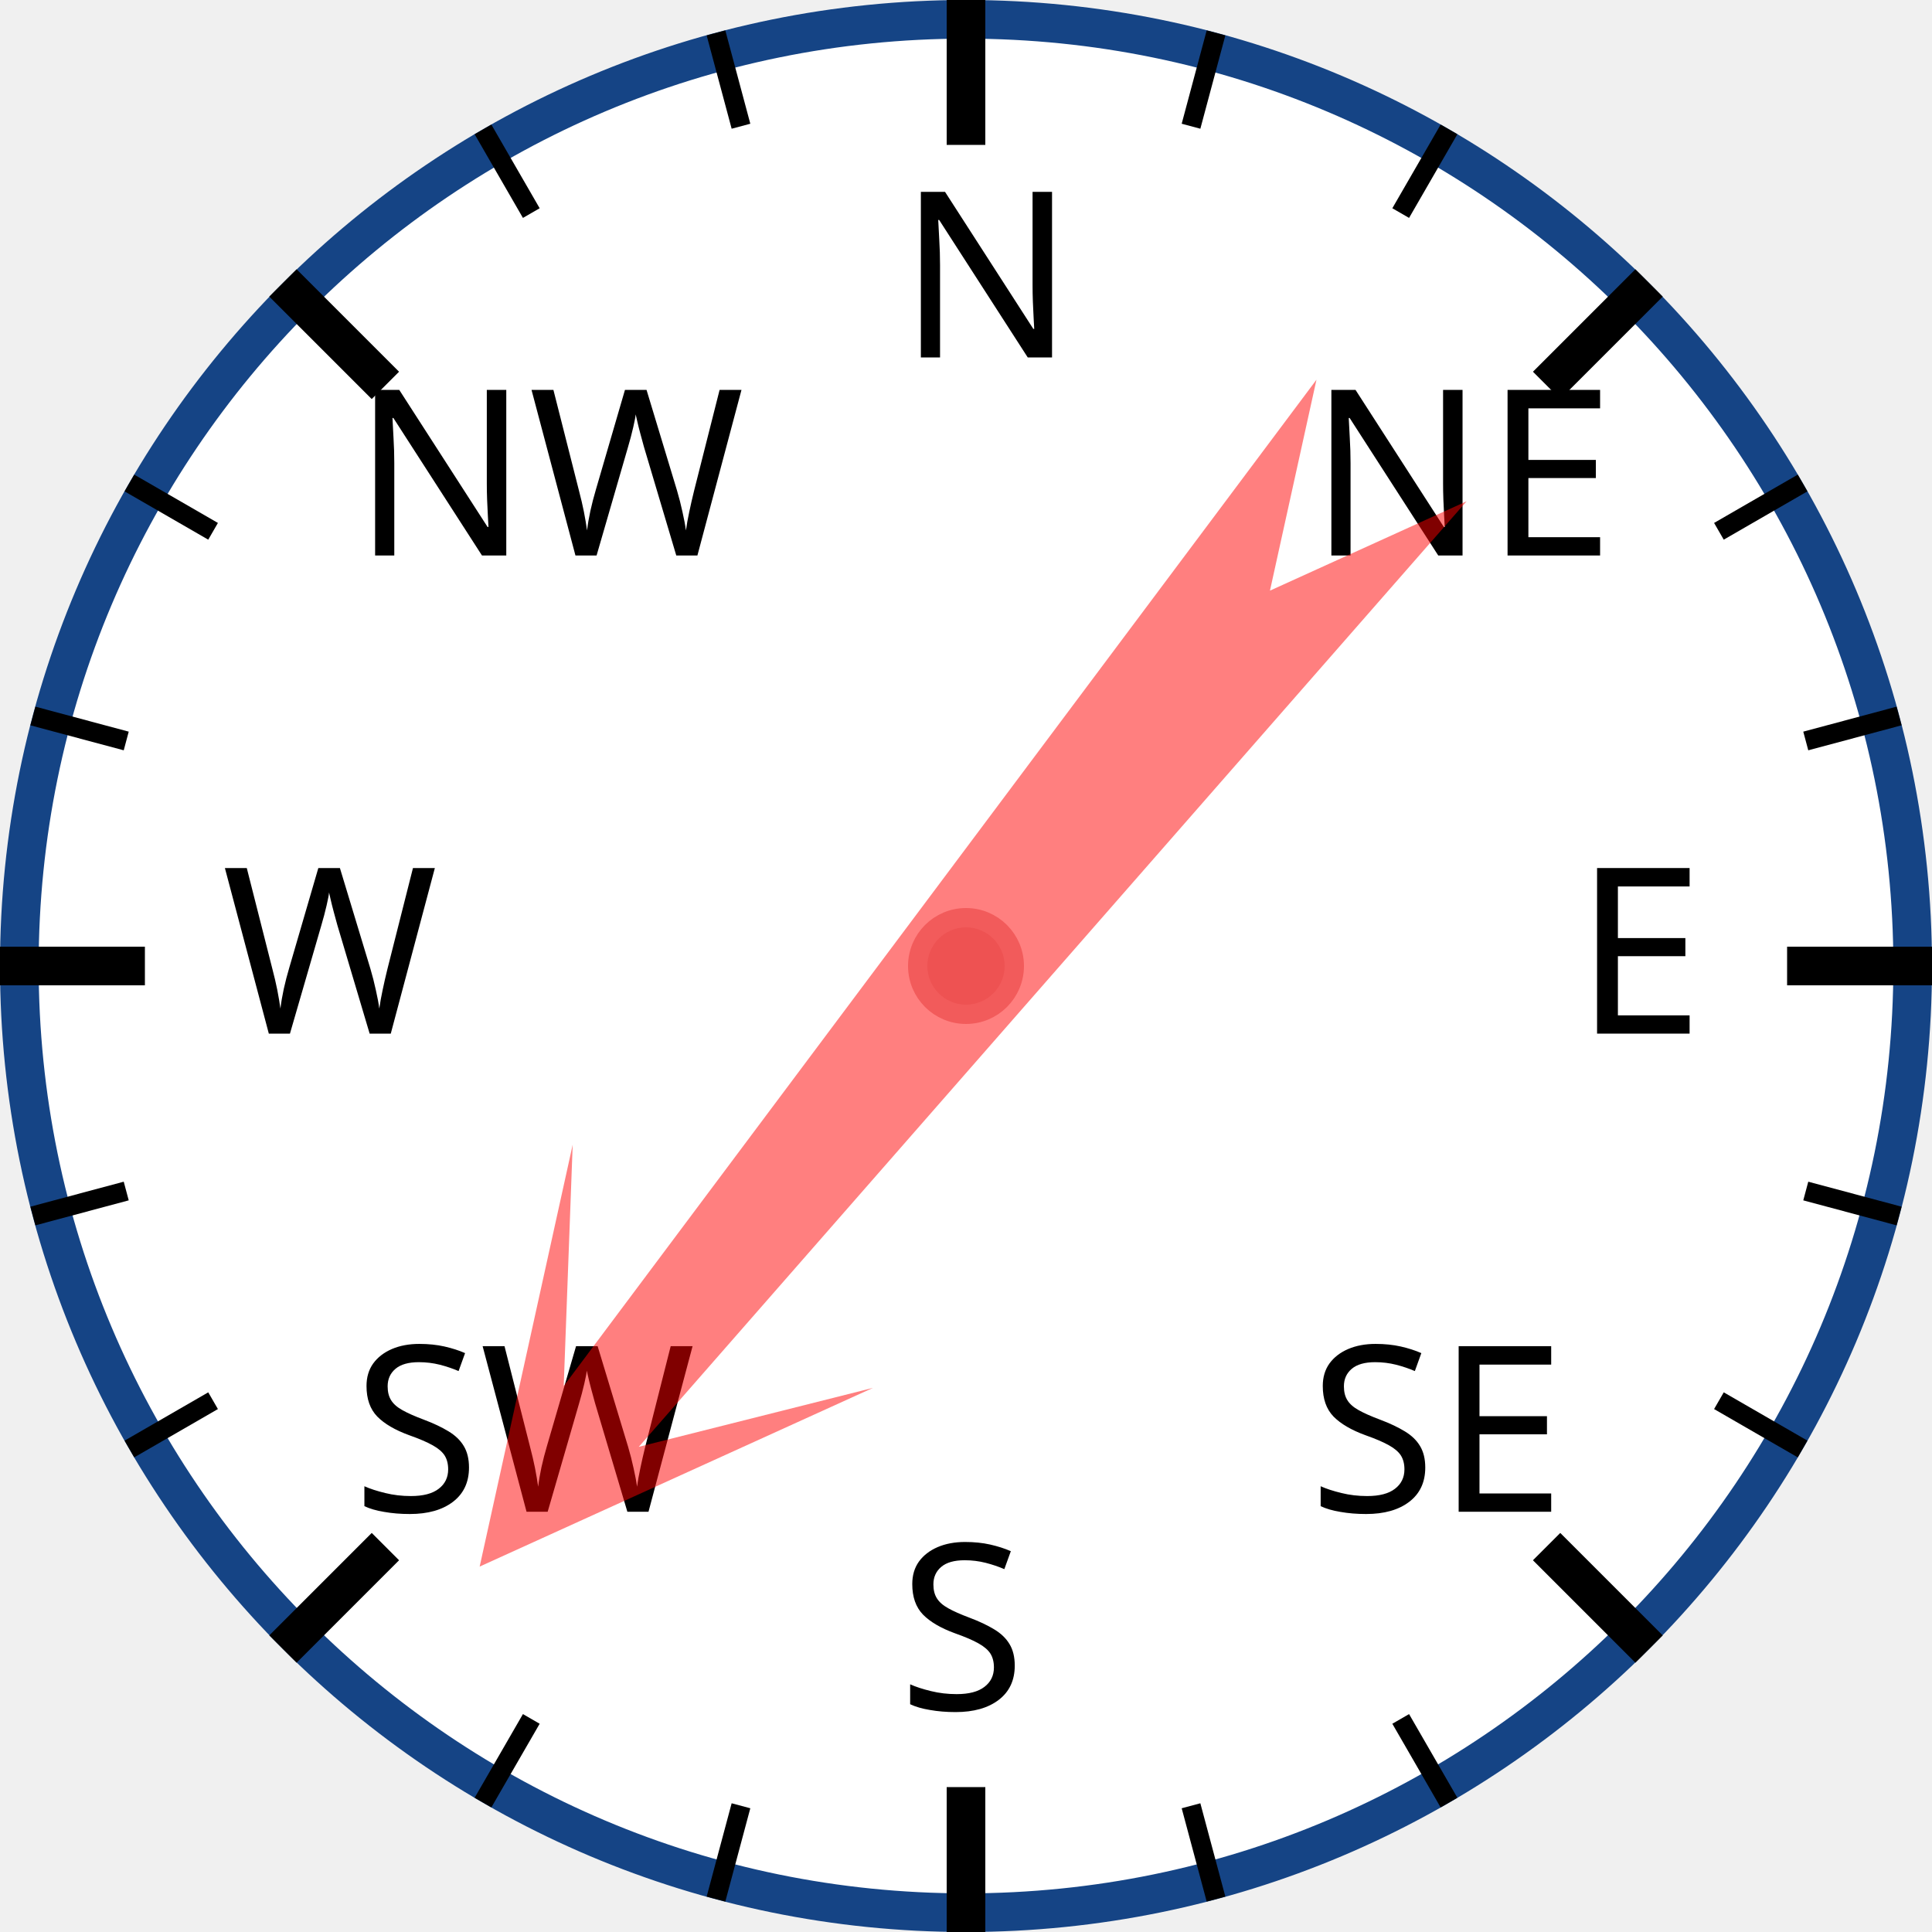
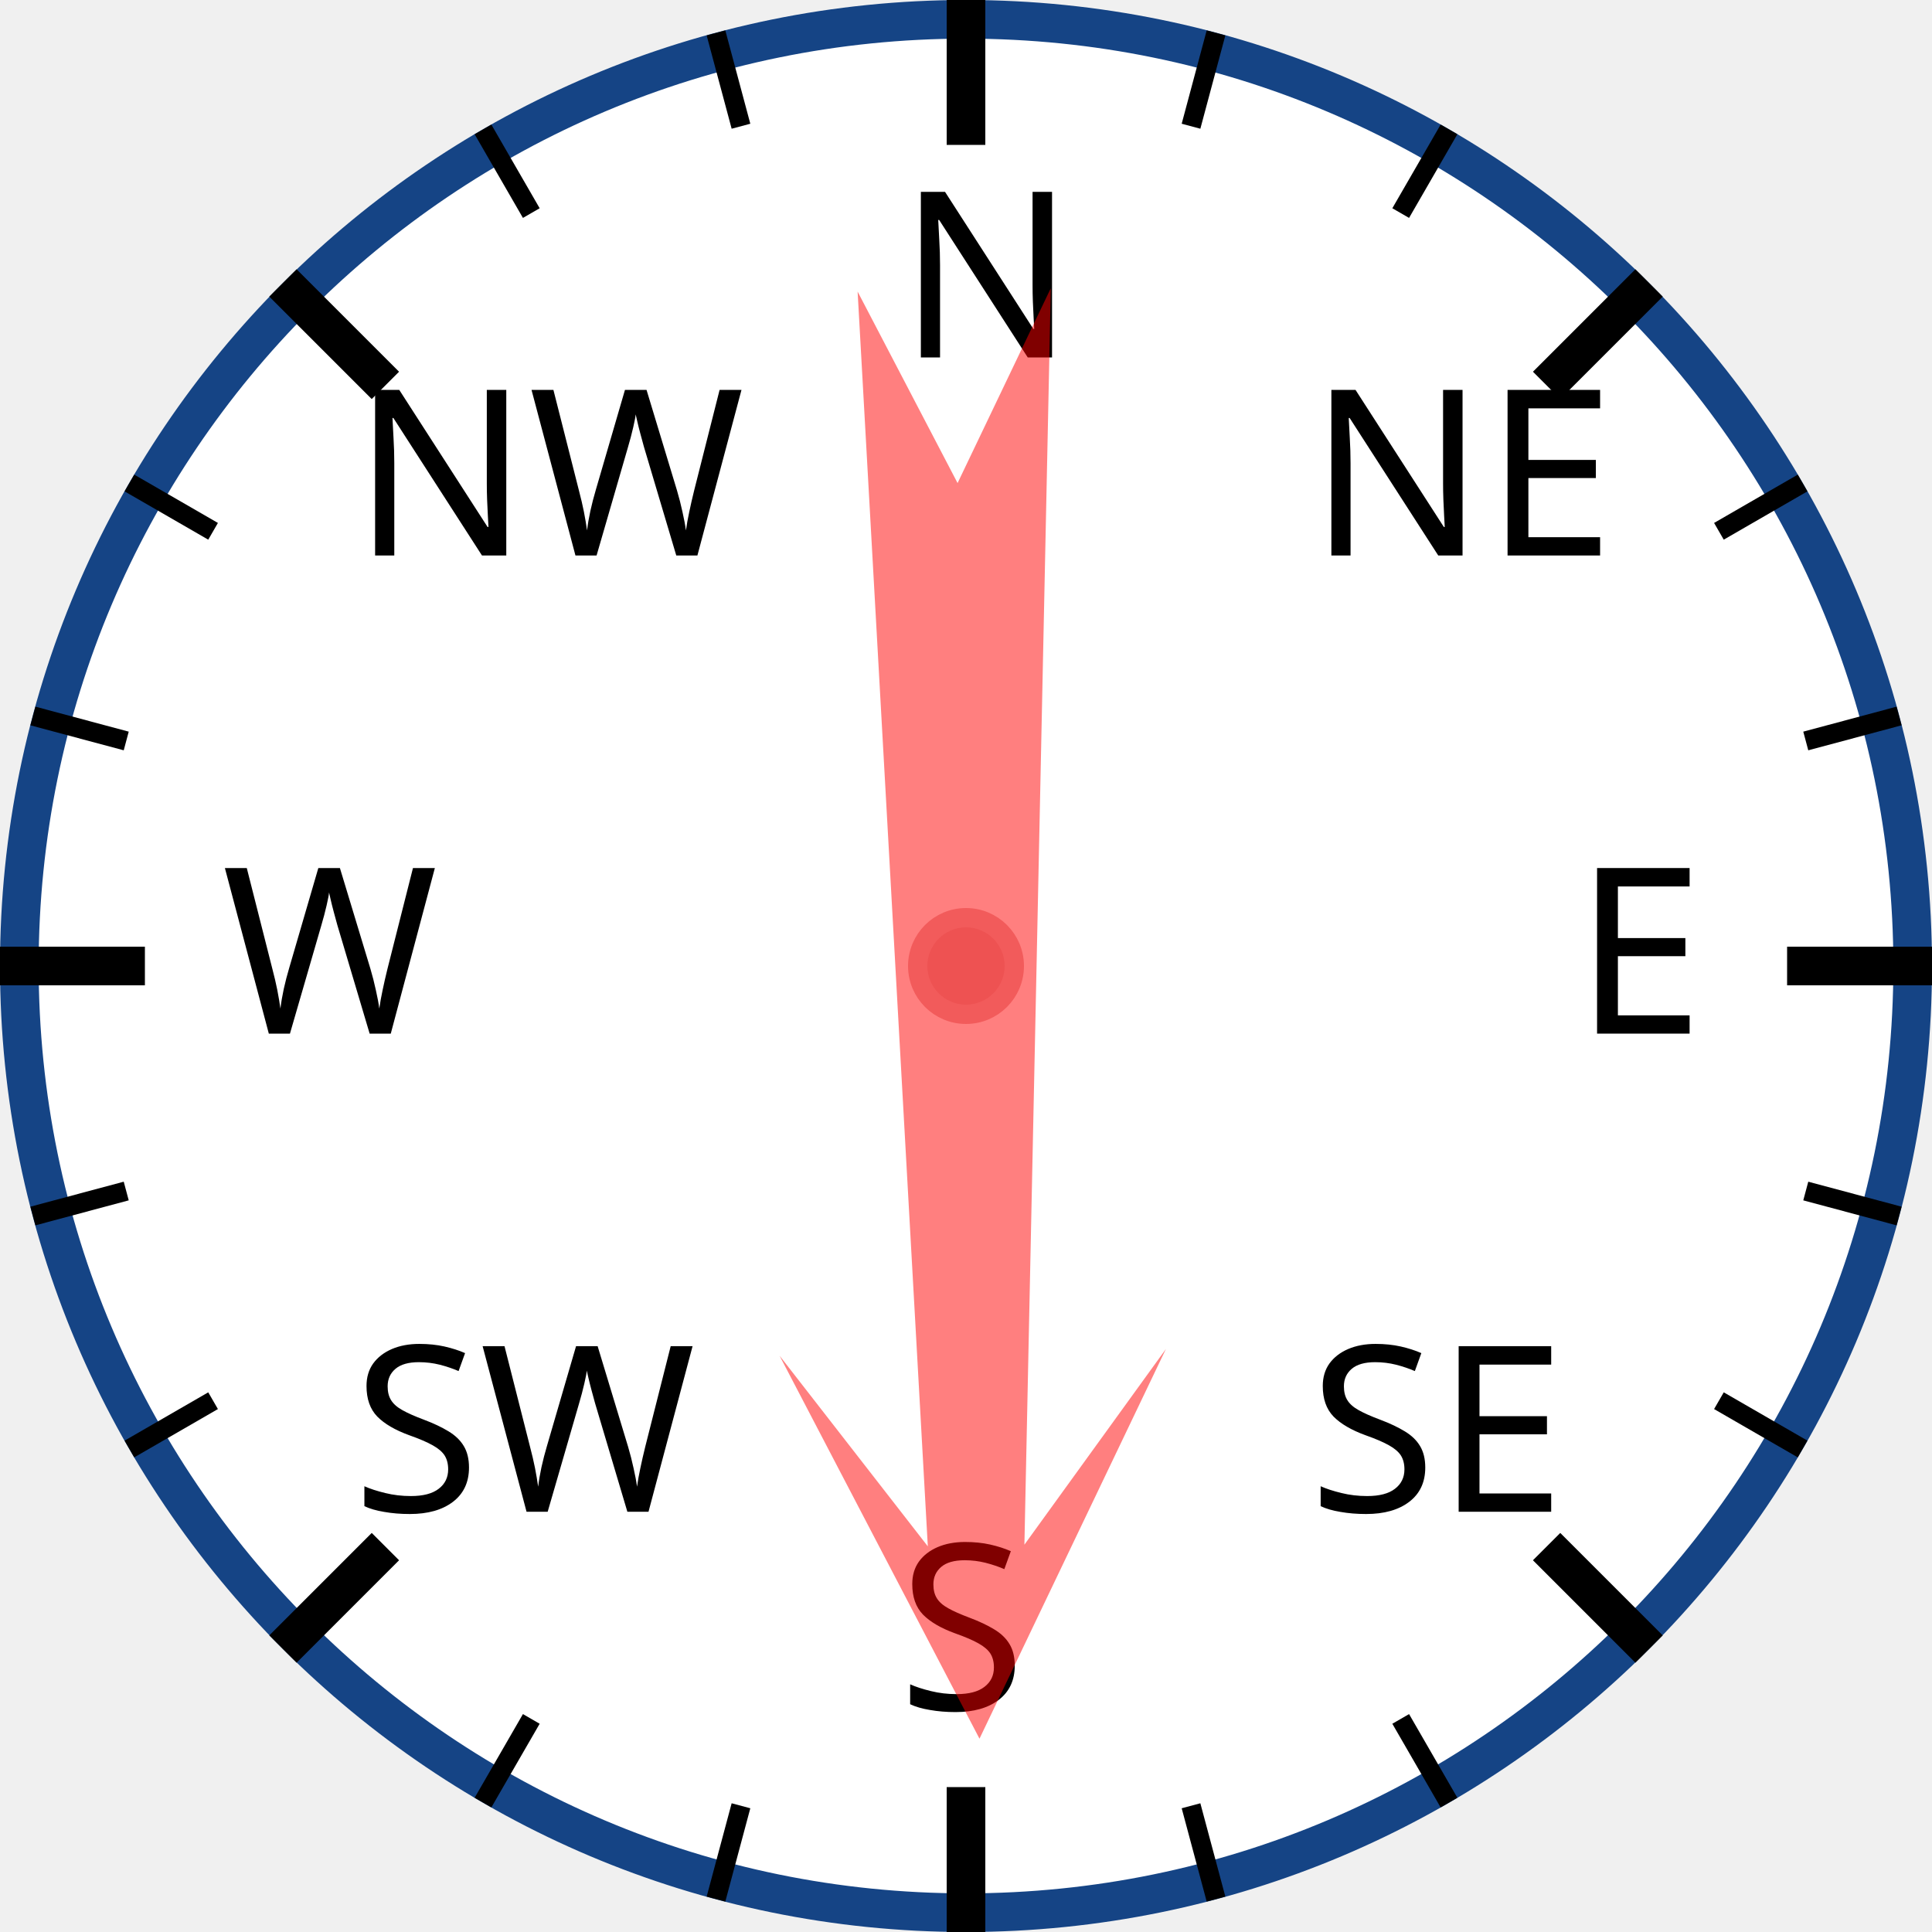
<svg xmlns="http://www.w3.org/2000/svg" width="120px" height="120px" viewBox="0 0 200 200">
  <circle cx="100" cy="100" r="98" style="fill: white; stroke: #154485; stroke-width: 4;" />
  <text x="93.0" y="37.0" style="font-family: sans-serif; font-size: 18pt;">N</text>
  <line x1="100.0" y1="0.0" x2="100.0" y2="15.0" style="stroke: black; stroke-width: 4;" />
  <line x1="74.118" y1="3.407" x2="76.706" y2="13.067" style="stroke: black; stroke-width: 2;" />
  <line x1="50" y1="13.397" x2="55" y2="22.058" style="stroke: black; stroke-width: 2;" />
  <text x="36.503" y="57.503" style="font-family: sans-serif; font-size: 18pt;">NW</text>
  <line x1="29.289" y1="29.289" x2="39.896" y2="39.896" style="stroke: black; stroke-width: 4;" />
  <line x1="13.397" y1="50" x2="22.058" y2="55" style="stroke: black; stroke-width: 2;" />
  <line x1="3.407" y1="74.118" x2="13.067" y2="76.706" style="stroke: black; stroke-width: 2;" />
  <text x="23.0" y="107.0" style="font-family: sans-serif; font-size: 18pt;">W</text>
  <line x1="0.0" y1="100.0" x2="15.0" y2="100.0" style="stroke: black; stroke-width: 4;" />
  <line x1="3.407" y1="125.882" x2="13.067" y2="123.294" style="stroke: black; stroke-width: 2;" />
  <line x1="13.397" y1="150" x2="22.058" y2="145" style="stroke: black; stroke-width: 2;" />
  <text x="36.503" y="156.497" style="font-family: sans-serif; font-size: 18pt;">SW</text>
  <line x1="29.289" y1="170.711" x2="39.896" y2="160.104" style="stroke: black; stroke-width: 4;" />
  <line x1="50" y1="186.603" x2="55" y2="177.942" style="stroke: black; stroke-width: 2;" />
  <line x1="74.118" y1="196.593" x2="76.706" y2="186.933" style="stroke: black; stroke-width: 2;" />
  <text x="93" y="177.0" style="font-family: sans-serif; font-size: 18pt;">S</text>
  <line x1="100" y1="200.0" x2="100" y2="185.0" style="stroke: black; stroke-width: 4;" />
  <line x1="125.882" y1="196.593" x2="123.294" y2="186.933" style="stroke: black; stroke-width: 2;" />
  <line x1="150.0" y1="186.603" x2="145.0" y2="177.942" style="stroke: black; stroke-width: 2;" />
  <text x="135.497" y="156.497" style="font-family: sans-serif; font-size: 18pt;">SE</text>
  <line x1="170.711" y1="170.711" x2="160.104" y2="160.104" style="stroke: black; stroke-width: 4;" />
  <line x1="186.603" y1="150" x2="177.942" y2="145" style="stroke: black; stroke-width: 2;" />
  <line x1="196.593" y1="125.882" x2="186.933" y2="123.294" style="stroke: black; stroke-width: 2;" />
  <text x="163.0" y="107" style="font-family: sans-serif; font-size: 18pt;">E</text>
  <line x1="200.0" y1="100" x2="185.0" y2="100" style="stroke: black; stroke-width: 4;" />
  <line x1="196.593" y1="74.118" x2="186.933" y2="76.706" style="stroke: black; stroke-width: 2;" />
  <line x1="186.603" y1="50" x2="177.942" y2="55" style="stroke: black; stroke-width: 2;" />
  <text x="135.497" y="57.503" style="font-family: sans-serif; font-size: 18pt;">NE</text>
  <line x1="170.711" y1="29.289" x2="160.104" y2="39.896" style="stroke: black; stroke-width: 4;" />
  <line x1="150" y1="13.397" x2="145" y2="22.058" style="stroke: black; stroke-width: 2;" />
  <line x1="125.882" y1="3.407" x2="123.294" y2="13.067" style="stroke: black; stroke-width: 2;" />
-   <polygon points="100 20 120 60 105 40 110 170 100 150 90 170 95 40 80 60" style="fill: red; fill-opacity: 0.5;" transform="rotate(219,100,100)" />
+   <polygon points="100 20 120 60 105 40 110 170 100 150 90 170 95 40 80 60" style="fill: red; fill-opacity: 0.5;" transform="rotate(179,100,100)" />
  <circle cx="100" cy="100" r="5" style="fill: #EE5252; stroke: #F25B5B; stroke-width: 2;" />
</svg>
